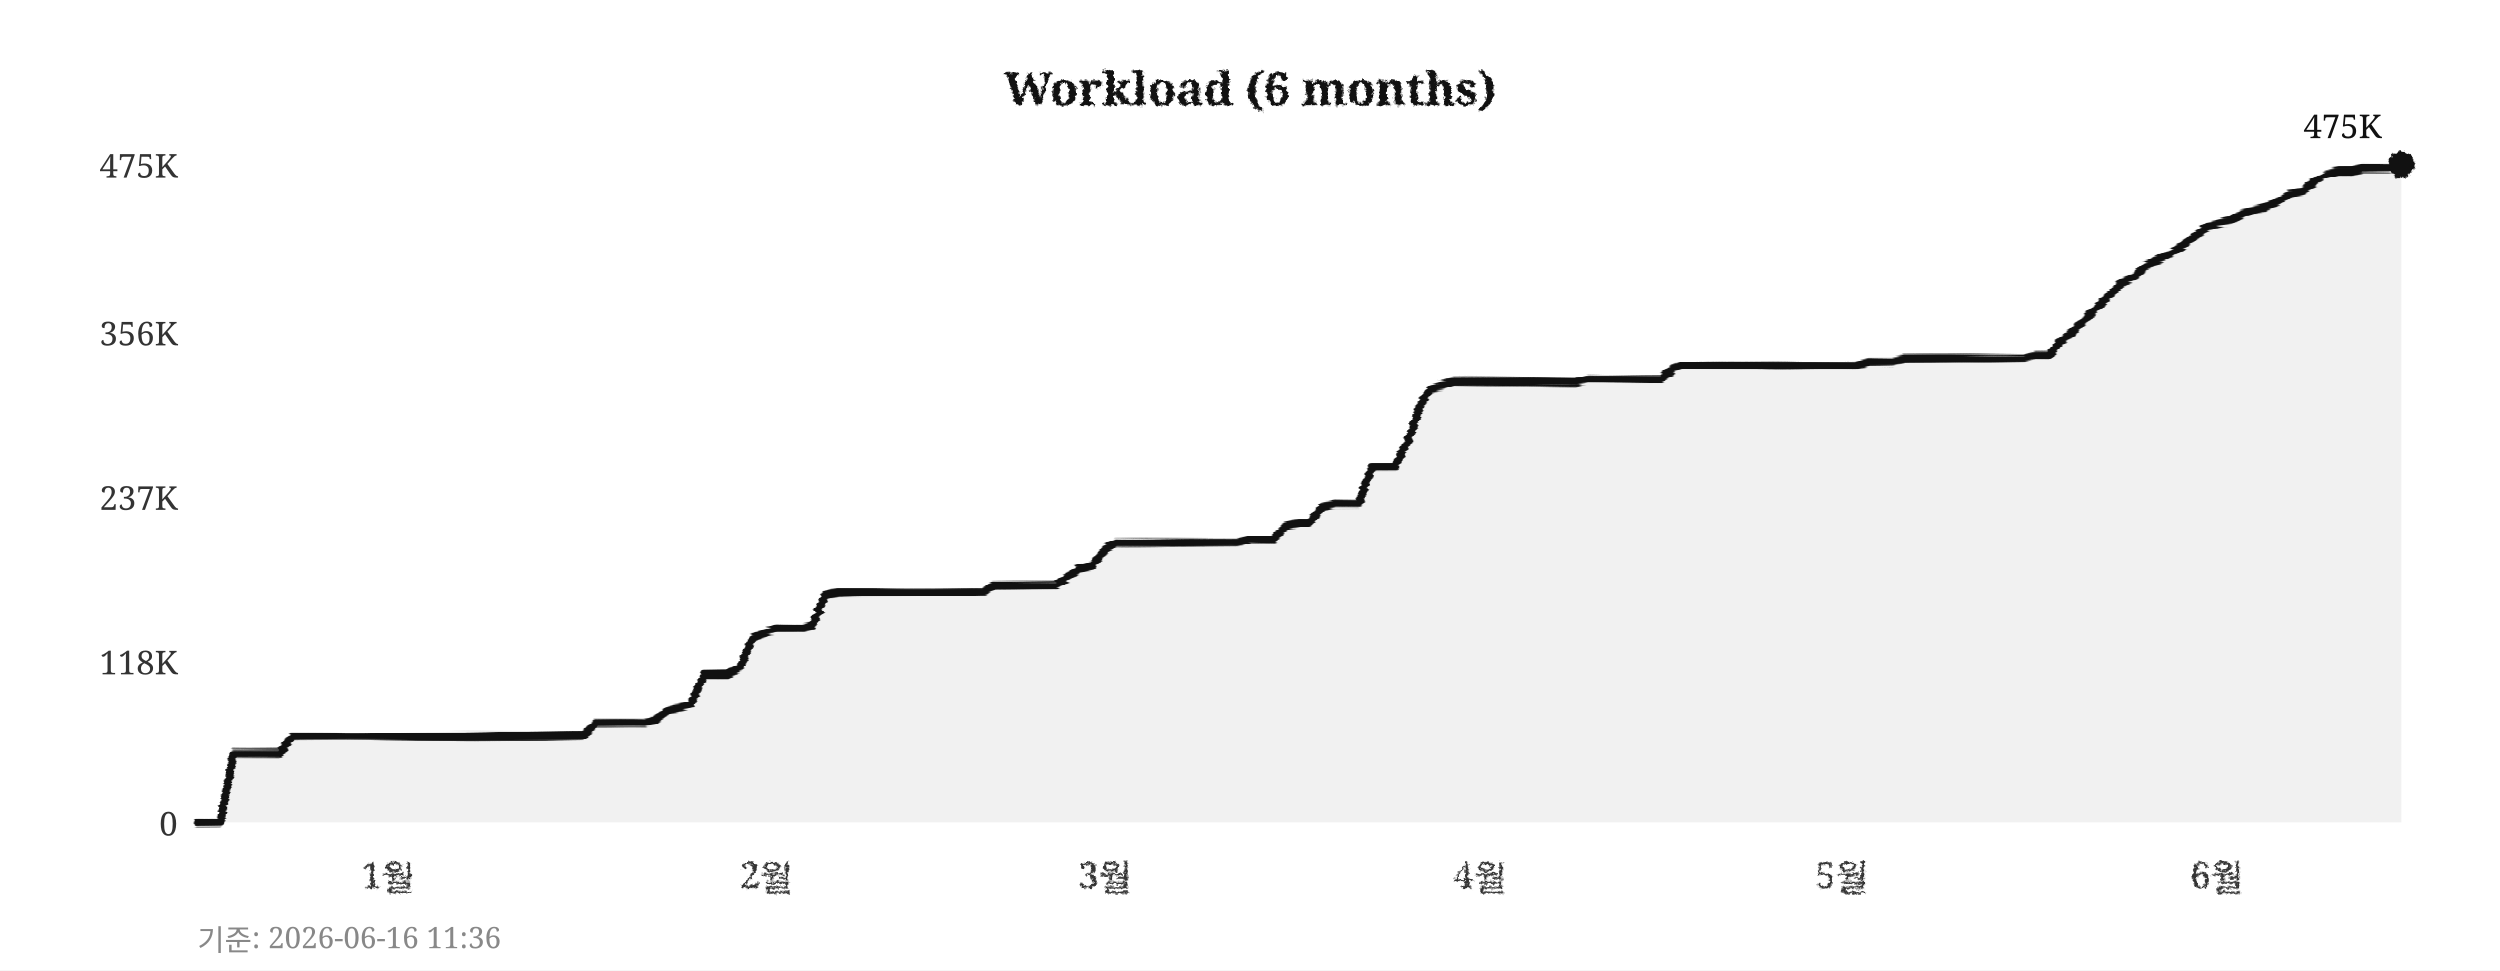
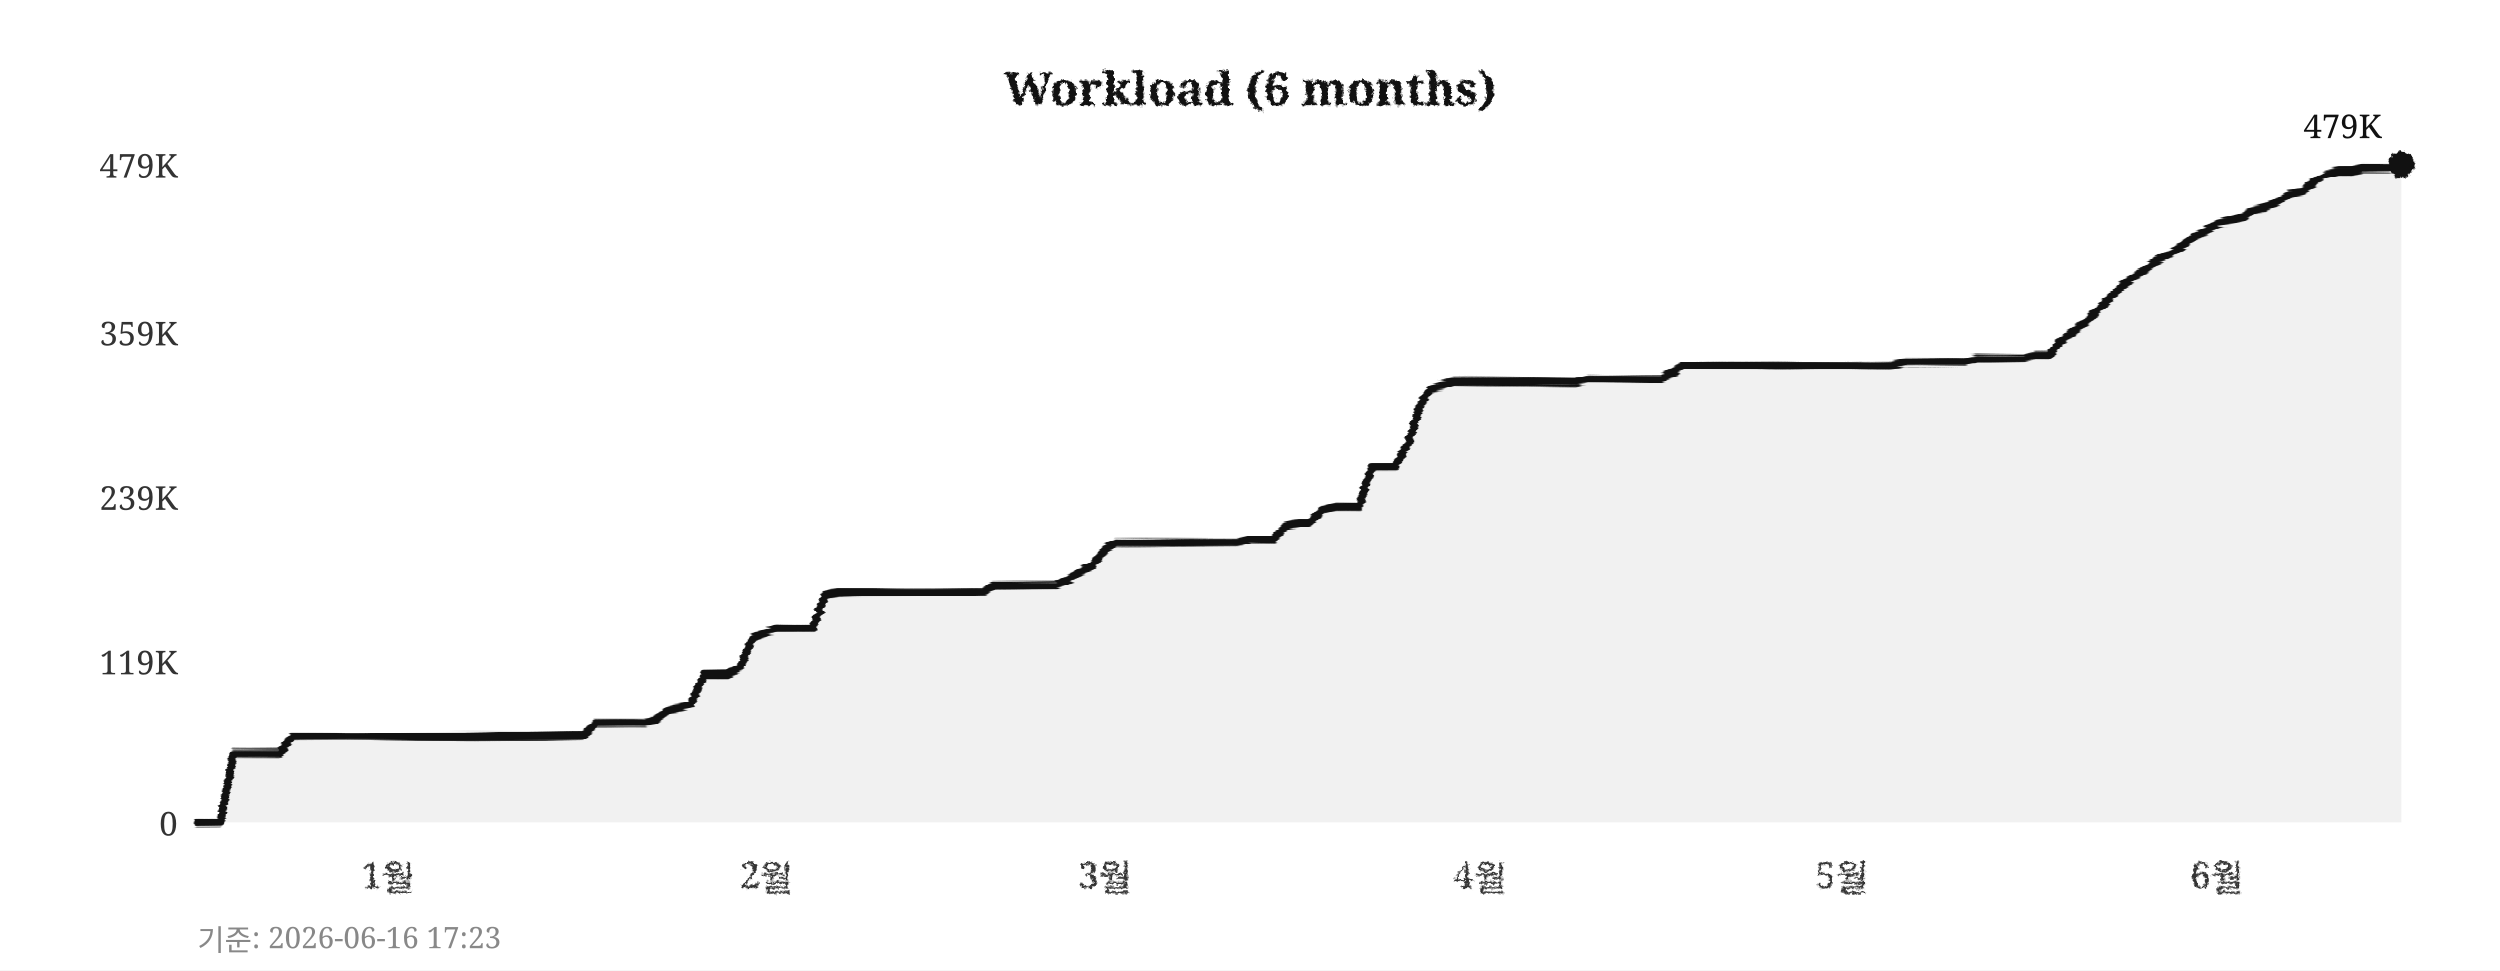
<svg xmlns="http://www.w3.org/2000/svg" width="760" height="295">
  <defs>
    <filter id="pencil" x="-5%" y="-5%" width="110%" height="110%">
      <feTurbulence type="fractalNoise" baseFrequency="0.9" numOctaves="4" seed="5" result="noise" />
      <feDisplacementMap in="SourceGraphic" in2="noise" scale="1.6" xChannelSelector="R" yChannelSelector="G" />
    </filter>
    <filter id="pline" x="-2%" y="-30%" width="104%" height="160%">
      <feTurbulence type="fractalNoise" baseFrequency="0.015 0.9" numOctaves="3" seed="11" result="noise" />
      <feDisplacementMap in="SourceGraphic" in2="noise" scale="1.8" xChannelSelector="R" yChannelSelector="G" />
    </filter>
    <filter id="rough" x="-5%" y="-5%" width="110%" height="110%">
      <feTurbulence type="turbulence" baseFrequency="0.05" numOctaves="2" seed="2" result="noise" />
      <feDisplacementMap in="SourceGraphic" in2="noise" scale="2" xChannelSelector="R" yChannelSelector="G" />
    </filter>
  </defs>
  <rect width="760" height="295" fill="#ffffff" />
  <text x="380" y="32" text-anchor="middle" font-size="14" font-weight="bold" font-family="Georgia,serif" fill="#111111" filter="url(#pencil)">Workload (6 months)</text>
  <line x1="60" y1="250" x2="730" y2="250" stroke="#cccccc" stroke-width="0.7" stroke-dasharray="4,5" filter="url(#rough)" />
  <text x="54" y="254" text-anchor="end" font-size="10" font-family="Georgia,serif" fill="#333333">0</text>
  <line x1="60" y1="201" x2="730" y2="201" stroke="#cccccc" stroke-width="0.7" stroke-dasharray="4,5" filter="url(#rough)" />
-   <text x="54" y="205" text-anchor="end" font-size="10" font-family="Georgia,serif" fill="#333333">118K</text>
+   <text x="54" y="205" text-anchor="end" font-size="10" font-family="Georgia,serif" fill="#333333">119K</text>
  <line x1="60" y1="151" x2="730" y2="151" stroke="#cccccc" stroke-width="0.7" stroke-dasharray="4,5" filter="url(#rough)" />
-   <text x="54" y="155" text-anchor="end" font-size="10" font-family="Georgia,serif" fill="#333333">237K</text>
+   <text x="54" y="155" text-anchor="end" font-size="10" font-family="Georgia,serif" fill="#333333">239K</text>
  <line x1="60" y1="101" x2="730" y2="101" stroke="#cccccc" stroke-width="0.7" stroke-dasharray="4,5" filter="url(#rough)" />
-   <text x="54" y="105" text-anchor="end" font-size="10" font-family="Georgia,serif" fill="#333333">356K</text>
+   <text x="54" y="105" text-anchor="end" font-size="10" font-family="Georgia,serif" fill="#333333">359K</text>
  <line x1="60" y1="50" x2="730" y2="50" stroke="#cccccc" stroke-width="0.7" stroke-dasharray="4,5" filter="url(#rough)" />
-   <text x="54" y="54" text-anchor="end" font-size="10" font-family="Georgia,serif" fill="#333333">475K</text>
+   <text x="54" y="54" text-anchor="end" font-size="10" font-family="Georgia,serif" fill="#333333">479K</text>
  <text x="118" y="270" text-anchor="middle" font-size="11" font-family="Georgia,serif" fill="#333333" filter="url(#pencil)">1월</text>
  <text x="233" y="270" text-anchor="middle" font-size="11" font-family="Georgia,serif" fill="#333333" filter="url(#pencil)">2월</text>
  <text x="336" y="270" text-anchor="middle" font-size="11" font-family="Georgia,serif" fill="#333333" filter="url(#pencil)">3월</text>
  <text x="450" y="270" text-anchor="middle" font-size="11" font-family="Georgia,serif" fill="#333333" filter="url(#pencil)">4월</text>
  <text x="560" y="270" text-anchor="middle" font-size="11" font-family="Georgia,serif" fill="#333333" filter="url(#pencil)">5월</text>
  <text x="674" y="270" text-anchor="middle" font-size="11" font-family="Georgia,serif" fill="#333333" filter="url(#pencil)">6월</text>
  <line x1="59" y1="42" x2="59" y2="256" stroke="#111111" stroke-width="2" filter="url(#pline)" />
  <line x1="52" y1="251" x2="738" y2="251" stroke="#111111" stroke-width="2" filter="url(#pline)" />
-   <polygon points="60,250 60,250 63,250 67,250 71,229 74,229 78,229 82,229 85,229 89,224 93,224 96,224 100,224 104,224 107,224 111,224 115,224 118,224 122,224 126,224 129,224 133,224 137,224 140,224 144,224 148,224 152,224 155,224 159,224 163,224 166,224 170,224 174,224 177,224 181,220 185,220 188,220 192,220 196,220 199,219 203,216 207,215 210,214 214,205 218,205 221,205 225,203 229,194 233,192 236,191 240,191 244,191 247,190 251,181 255,180 258,180 262,180 266,180 269,180 273,180 277,180 280,180 284,180 288,180 291,180 295,180 299,180 302,178 306,178 310,178 314,178 317,178 321,178 325,175 328,173 332,172 336,167 339,165 343,165 347,165 350,165 354,165 358,165 361,165 365,165 369,165 372,165 376,165 380,164 383,164 387,164 391,160 395,159 398,159 402,154 406,153 409,153 413,153 417,142 420,142 424,142 428,134 431,125 435,118 439,117 442,116 446,116 450,116 453,116 457,116 461,116 464,116 468,116 472,116 475,116 479,116 483,115 487,115 490,115 494,115 498,115 501,115 505,115 509,112 512,111 516,111 520,111 523,111 527,111 531,111 534,111 538,111 542,111 545,111 549,111 553,111 556,111 560,111 564,111 568,110 571,110 575,110 579,109 582,109 586,109 590,109 593,109 597,109 601,109 604,109 608,109 612,109 615,109 619,108 623,108 626,104 630,101 634,97 637,94 641,90 645,86 649,84 652,81 656,79 660,77 663,75 667,72 671,69 674,68 678,67 682,65 685,64 689,63 693,61 696,59 700,58 704,55 707,53 711,52 715,52 718,51 722,51 726,51 730,50 730,250" fill="#e8e8e8" opacity="0.6" />
-   <polyline points="60,250 63,250 67,250 71,229 74,229 78,229 82,229 85,229 89,224 93,224 96,224 100,224 104,224 107,224 111,224 115,224 118,224 122,224 126,224 129,224 133,224 137,224 140,224 144,224 148,224 152,224 155,224 159,224 163,224 166,224 170,224 174,224 177,224 181,220 185,220 188,220 192,220 196,220 199,219 203,216 207,215 210,214 214,205 218,205 221,205 225,203 229,194 233,192 236,191 240,191 244,191 247,190 251,181 255,180 258,180 262,180 266,180 269,180 273,180 277,180 280,180 284,180 288,180 291,180 295,180 299,180 302,178 306,178 310,178 314,178 317,178 321,178 325,175 328,173 332,172 336,167 339,165 343,165 347,165 350,165 354,165 358,165 361,165 365,165 369,165 372,165 376,165 380,164 383,164 387,164 391,160 395,159 398,159 402,154 406,153 409,153 413,153 417,142 420,142 424,142 428,134 431,125 435,118 439,117 442,116 446,116 450,116 453,116 457,116 461,116 464,116 468,116 472,116 475,116 479,116 483,115 487,115 490,115 494,115 498,115 501,115 505,115 509,112 512,111 516,111 520,111 523,111 527,111 531,111 534,111 538,111 542,111 545,111 549,111 553,111 556,111 560,111 564,111 568,110 571,110 575,110 579,109 582,109 586,109 590,109 593,109 597,109 601,109 604,109 608,109 612,109 615,109 619,108 623,108 626,104 630,101 634,97 637,94 641,90 645,86 649,84 652,81 656,79 660,77 663,75 667,72 671,69 674,68 678,67 682,65 685,64 689,63 693,61 696,59 700,58 704,55 707,53 711,52 715,52 718,51 722,51 726,51 730,50" fill="none" stroke="#111111" stroke-width="2.4" stroke-linejoin="round" stroke-linecap="round" filter="url(#pline)" />
+   <polygon points="60,250 60,250 63,250 67,250 71,229 74,229 78,229 82,229 85,229 89,224 93,224 96,224 100,224 104,224 107,224 111,224 115,224 118,224 122,224 126,224 129,224 133,224 137,224 140,224 144,224 148,224 152,224 155,224 159,224 163,224 166,224 170,224 174,224 177,224 181,220 185,220 188,220 192,220 196,220 199,219 203,216 207,215 210,214 214,205 218,205 221,205 225,203 229,194 233,192 236,191 240,191 244,191 247,191 251,181 255,180 258,180 262,180 266,180 269,180 273,180 277,180 280,180 284,180 288,180 291,180 295,180 299,180 302,178 306,178 310,178 314,178 317,178 321,178 325,176 328,174 332,172 336,167 339,165 343,165 347,165 350,165 354,165 358,165 361,165 365,165 369,165 372,165 376,165 380,164 383,164 387,164 391,160 395,159 398,159 402,155 406,154 409,154 413,154 417,142 420,142 424,142 428,135 431,125 435,118 439,117 442,116 446,116 450,116 453,116 457,116 461,116 464,116 468,116 472,116 475,116 479,116 483,115 487,115 490,115 494,115 498,115 501,115 505,115 509,113 512,111 516,111 520,111 523,111 527,111 531,111 534,111 538,111 542,111 545,111 549,111 553,111 556,111 560,111 564,111 568,111 571,111 575,111 579,110 582,110 586,110 590,110 593,110 597,110 601,109 604,109 608,109 612,109 615,109 619,108 623,108 626,104 630,101 634,98 637,95 641,91 645,87 649,84 652,82 656,79 660,77 663,75 667,72 671,70 674,68 678,67 682,66 685,64 689,63 693,61 696,59 700,58 704,55 707,53 711,52 715,52 718,51 722,51 726,51 730,50 730,250" fill="#e8e8e8" opacity="0.6" />
+   <polyline points="60,250 63,250 67,250 71,229 74,229 78,229 82,229 85,229 89,224 93,224 96,224 100,224 104,224 107,224 111,224 115,224 118,224 122,224 126,224 129,224 133,224 137,224 140,224 144,224 148,224 152,224 155,224 159,224 163,224 166,224 170,224 174,224 177,224 181,220 185,220 188,220 192,220 196,220 199,219 203,216 207,215 210,214 214,205 218,205 221,205 225,203 229,194 233,192 236,191 240,191 244,191 247,191 251,181 255,180 258,180 262,180 266,180 269,180 273,180 277,180 280,180 284,180 288,180 291,180 295,180 299,180 302,178 306,178 310,178 314,178 317,178 321,178 325,176 328,174 332,172 336,167 339,165 343,165 347,165 350,165 354,165 358,165 361,165 365,165 369,165 372,165 376,165 380,164 383,164 387,164 391,160 395,159 398,159 402,155 406,154 409,154 413,154 417,142 420,142 424,142 428,135 431,125 435,118 439,117 442,116 446,116 450,116 453,116 457,116 461,116 464,116 468,116 472,116 475,116 479,116 483,115 487,115 490,115 494,115 498,115 501,115 505,115 509,113 512,111 516,111 520,111 523,111 527,111 531,111 534,111 538,111 542,111 545,111 549,111 553,111 556,111 560,111 564,111 568,111 571,111 575,111 579,110 582,110 586,110 590,110 593,110 597,110 601,109 604,109 608,109 612,109 615,109 619,108 623,108 626,104 630,101 634,98 637,95 641,91 645,87 649,84 652,82 656,79 660,77 663,75 667,72 671,70 674,68 678,67 682,66 685,64 689,63 693,61 696,59 700,58 704,55 707,53 711,52 715,52 718,51 722,51 726,51 730,50" fill="none" stroke="#111111" stroke-width="2.4" stroke-linejoin="round" stroke-linecap="round" filter="url(#pline)" />
  <circle cx="730" cy="50" r="4" fill="#111111" filter="url(#pencil)" />
-   <text x="724" y="42" text-anchor="end" font-size="10" font-family="Georgia,serif" fill="#111111">475K</text>
-   <text x="60" y="289" font-size="9" font-family="Georgia,serif" fill="#888888">기준: 2026-06-16 11:36</text>
+   <text x="724" y="42" text-anchor="end" font-size="10" font-family="Georgia,serif" fill="#111111">479K</text>
+   <text x="60" y="289" font-size="9" font-family="Georgia,serif" fill="#888888">기준: 2026-06-16 17:23</text>
</svg>
